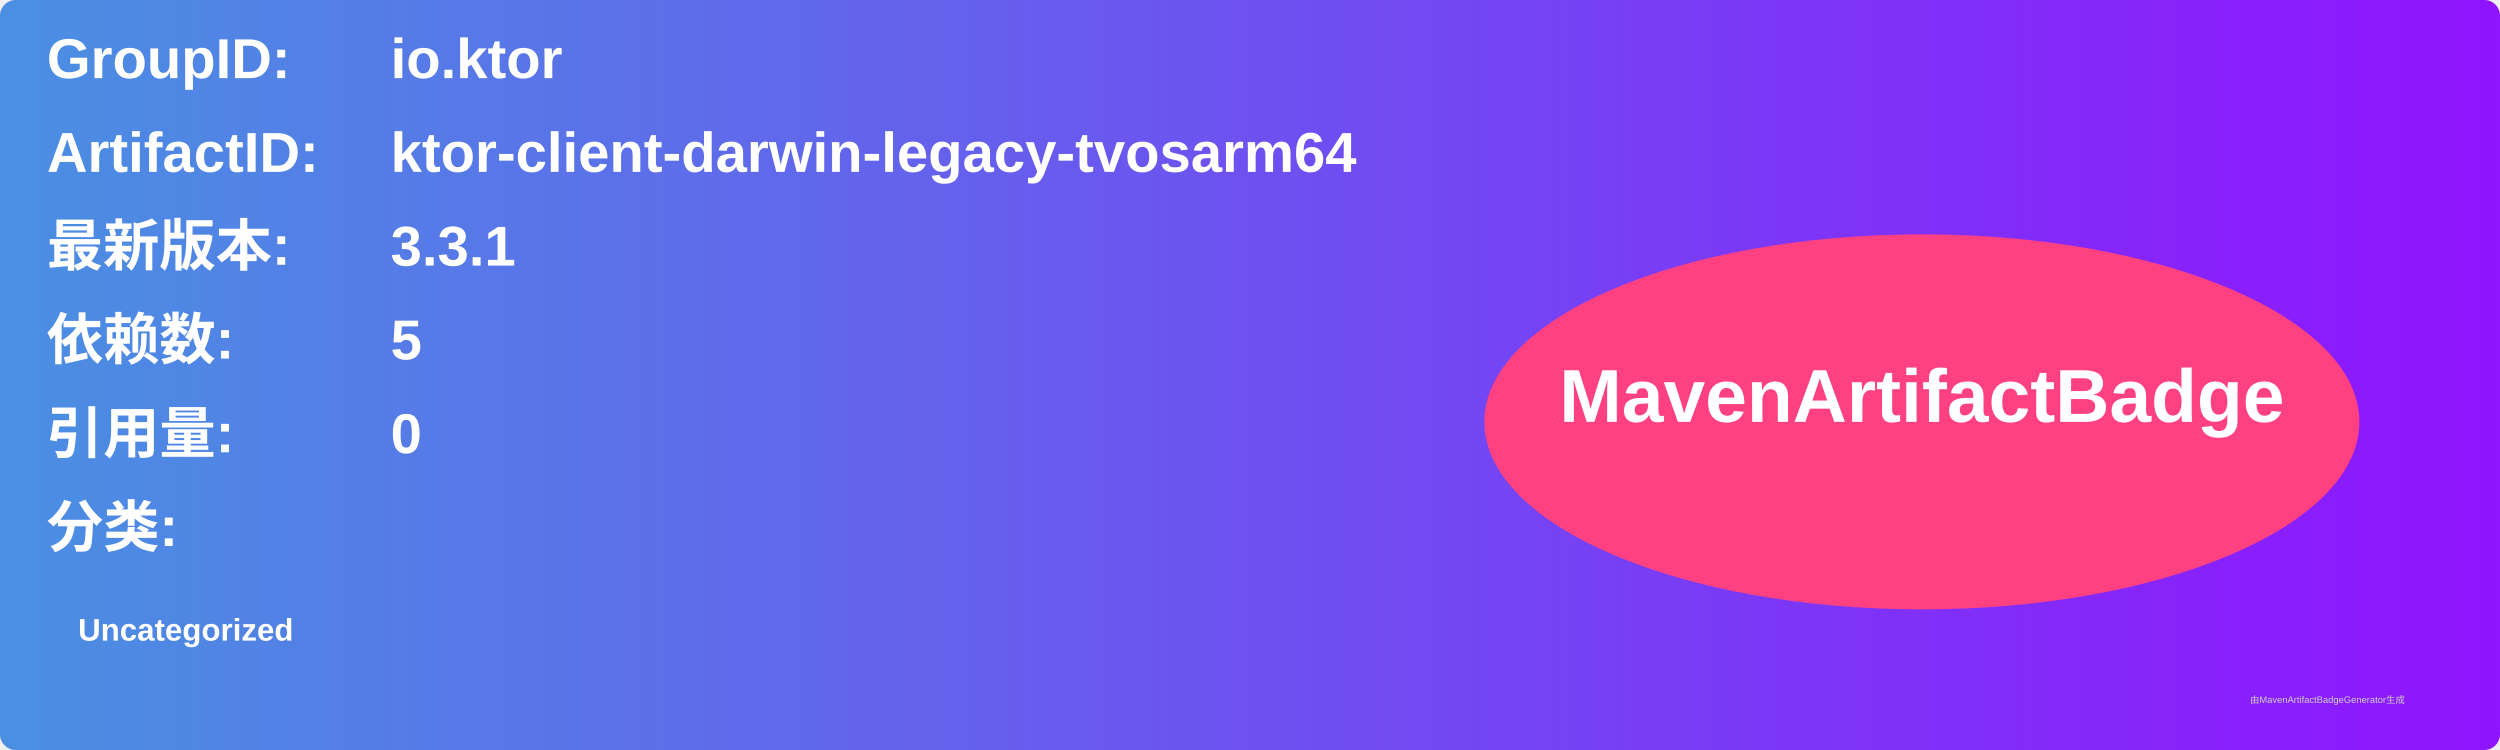
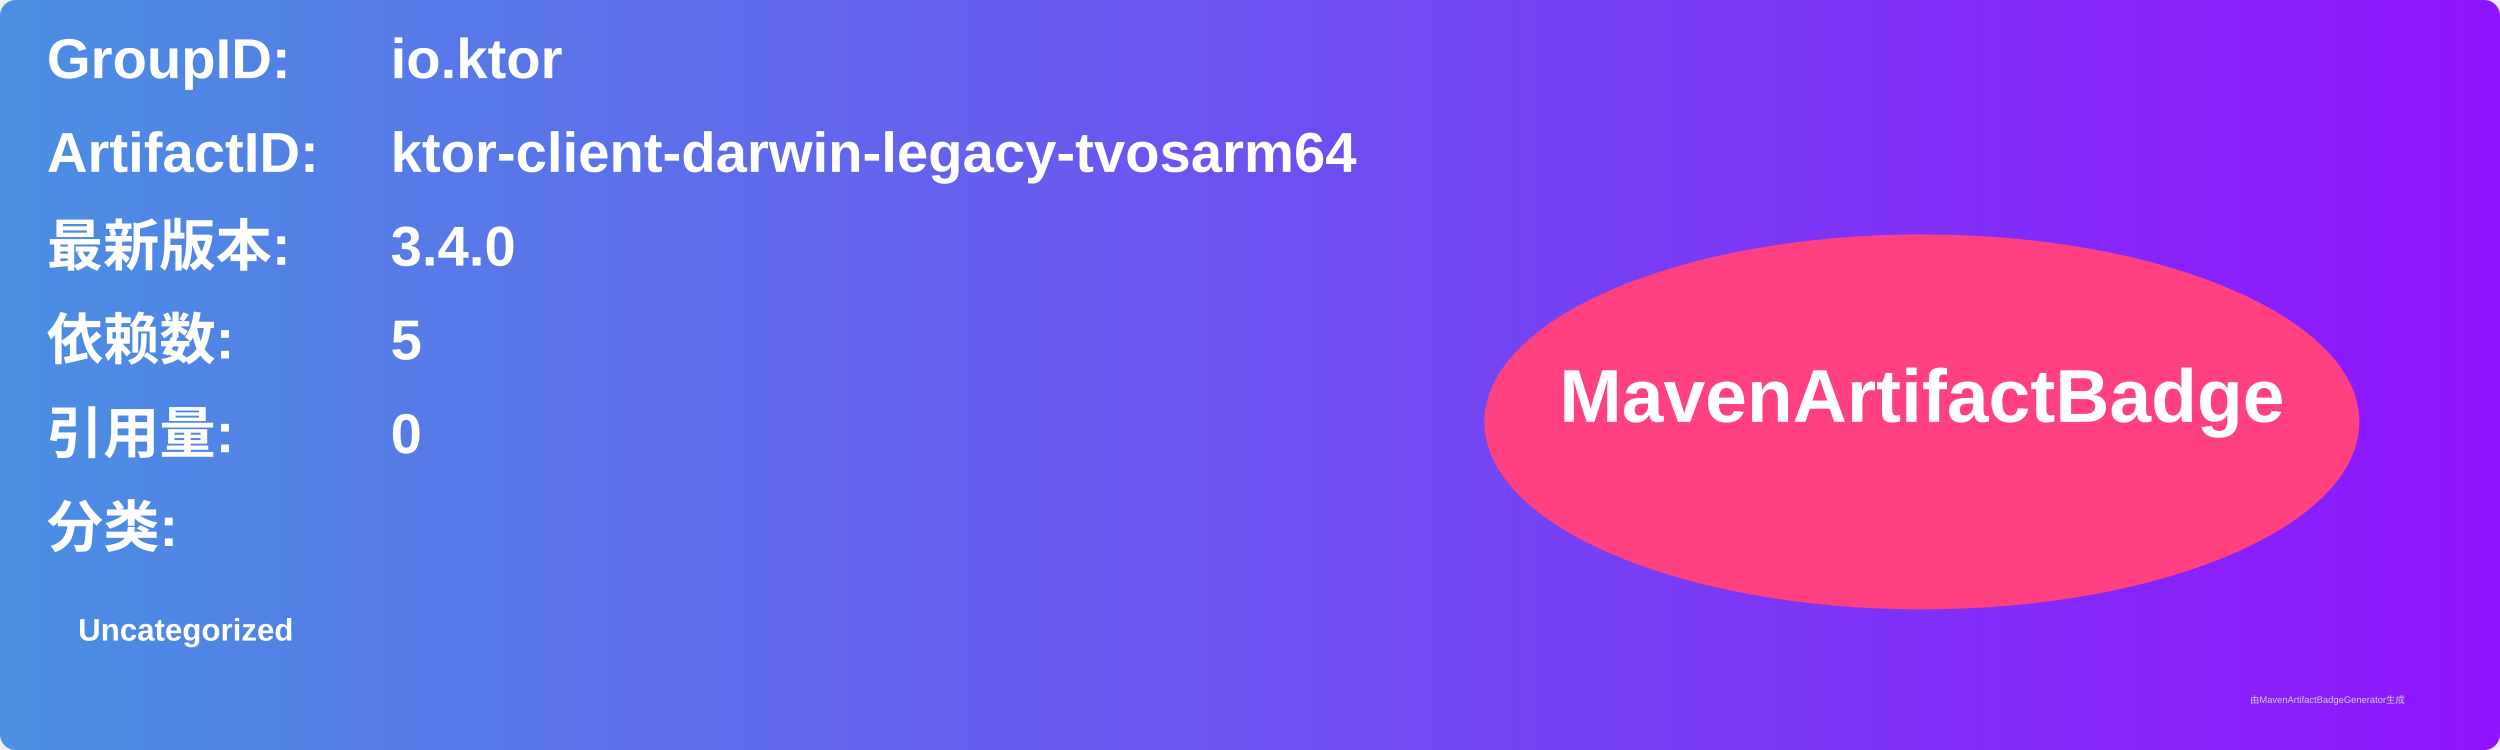
<svg xmlns="http://www.w3.org/2000/svg" width="800" height="240" viewBox="0 0 800 240">
  <linearGradient id="grad" x1="0%" y1="0%" x2="100%" y2="0%">
    <stop offset="0%" stop-color="#4a90e2" />
    <stop offset="100%" stop-color="#9013fe" />
  </linearGradient>
  <rect width="100%" height="100%" rx="5" ry="5" fill="url(#grad)" />
  <g transform="translate(15, 15)">
    <text x="0" y="10" font-family="Arial" font-size="18" fill="white" font-weight="bold" width="260">GroupID:</text>
    <text x="110" y="10" font-family="Arial" font-size="18" fill="white" font-weight="bold" width="460">io.ktor</text>
    <text x="0" y="40" font-family="Arial" font-size="18" fill="white" font-weight="bold" width="260">ArtifactID:</text>
    <text x="110" y="40" font-family="Arial" font-size="18" fill="white" font-weight="bold" width="460">ktor-client-darwin-legacy-tvosarm64</text>
    <text x="0" y="70" font-family="Arial" font-size="18" fill="white" font-weight="bold">最新版本:</text>
    <text x="110" y="70" font-family="Arial" font-size="18" fill="white" font-weight="bold">
-       <tspan font-weight="bold">3.3.1</tspan>
+       <tspan font-weight="bold">3.4.0</tspan>
    </text>
    <text x="0" y="100" font-family="Arial" font-size="18" fill="white" font-weight="bold">依赖数: </text>
    <text x="110" y="100" font-family="Arial" font-size="18" fill="white">
      <tspan font-weight="bold">5</tspan>
    </text>
    <text x="0" y="130" font-family="Arial" font-size="18" fill="white" font-weight="bold">引用量: </text>
    <text x="110" y="130" font-family="Arial" font-size="18" fill="white">
      <tspan font-weight="bold">0</tspan>
    </text>
    <text x="0" y="160" font-family="Arial" font-size="18" fill="white" font-weight="bold">分类:</text>
    <text x="10" y="190" font-family="Arial" font-size="10" fill="white">
      <tspan font-weight="bold">Uncategorized</tspan>
    </text>
    <ellipse cx="600" cy="120" rx="140" ry="60" fill="#ff4081" />
    <text x="600" y="120" text-anchor="middle" font-family="Arial" font-size="24" fill="white" font-weight="bold">MavenArtifactBadge</text>
  </g>
  <text x="720" y="225" font-family="Arial" font-size="3" fill="#d0d0d0">由MavenArtifactBadgeGenerator生成</text>
</svg>
